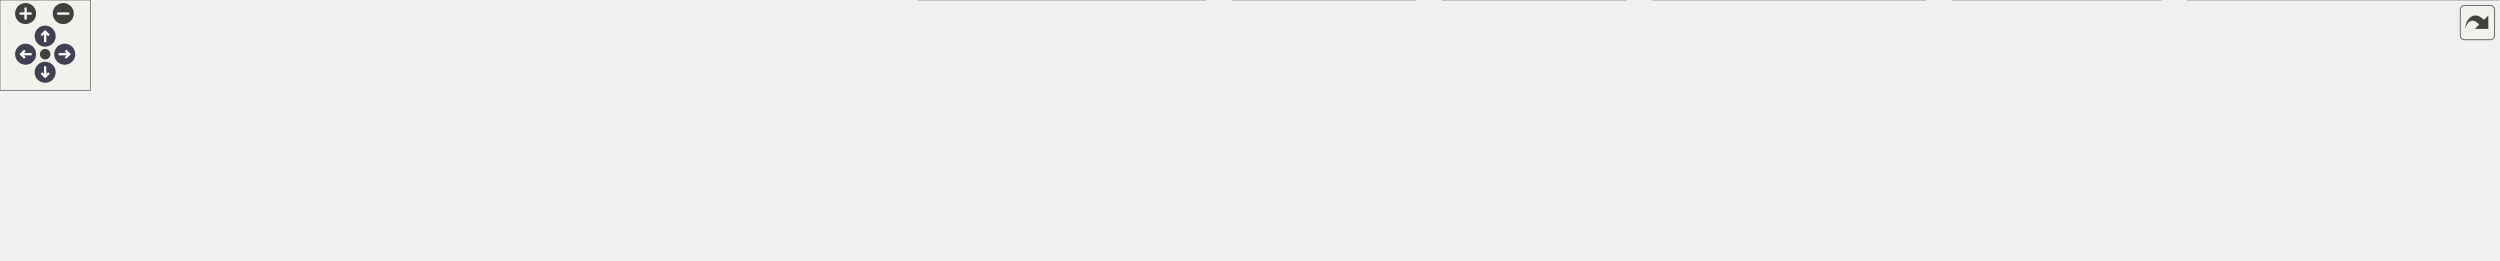
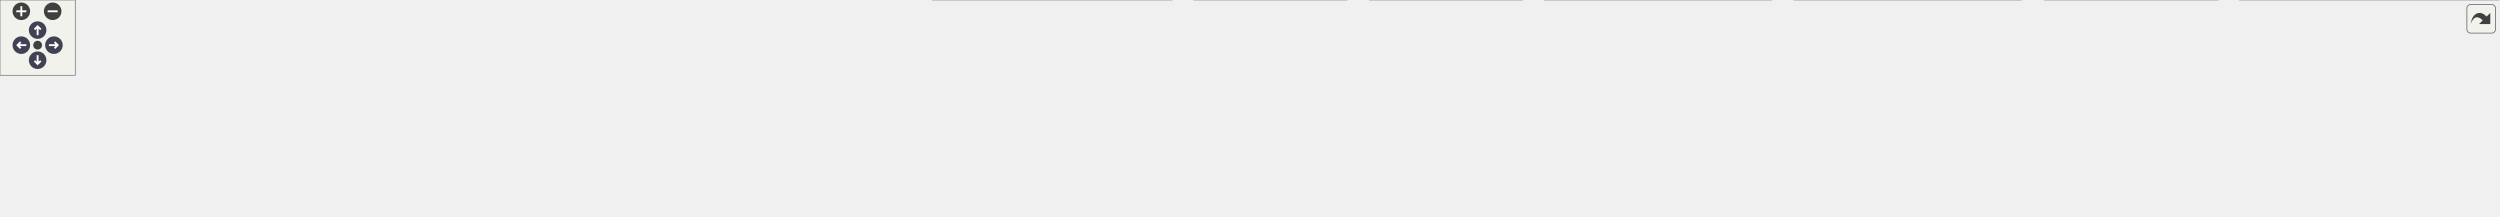
<svg xmlns="http://www.w3.org/2000/svg" xmlns:xlink="http://www.w3.org/1999/xlink" id="main" version="1.1" xml:space="preserve">
  <style type="text/css">
.node, .edge {opacity: 0.7;}
.node.selected, .edge.selected {opacity: 1;}
.edge:hover path { stroke: red; }
.edge:hover polygon { stroke: red; fill: red; }
</style>
  <defs>
    <circle id="rim" cx="0" cy="0" r="7" />
    <circle id="rim2" cx="0" cy="0" r="3.5" />
    <g id="zoomPlus">
      <use xlink:href="#rim" fill="#404040">
        <set attributeName="fill" to="#808080" begin="zoomplus.mouseover" end="zoomplus.mouseout" />
      </use>
      <path d="M-4,0h8M0,-4v8" fill="none" stroke="white" stroke-width="1.5" pointer-events="none" />
    </g>
    <g id="zoomMin">
      <use xlink:href="#rim" fill="#404040">
        <set attributeName="fill" to="#808080" begin="zoomminus.mouseover" end="zoomminus.mouseout" />
      </use>
      <path d="M-4,0h8" fill="none" stroke="white" stroke-width="1.5" pointer-events="none" />
    </g>
    <g id="arrowUp" transform="translate(30 24)">
      <use xlink:href="#rim" />
      <path pointer-events="none" fill="none" stroke="white" stroke-width="1.5" d="M0,-3.0v7 M-2.5,-0.5L0,-3.0L2.5,-0.5" />
    </g>
    <g id="arrowRight" transform="rotate(90) translate(36 -43)">
      <use xlink:href="#rim" />
      <path pointer-events="none" fill="none" stroke="white" stroke-width="1.5" d="M0,-3.0v7 M-2.5,-0.5L0,-3.0L2.5,-0.5" />
    </g>
    <g id="arrowDown" transform="rotate(180) translate(-30 -48)">
      <use xlink:href="#rim" />
      <path pointer-events="none" fill="none" stroke="white" stroke-width="1.5" d="M0,-3.0v7 M-2.5,-0.5L0,-3.0L2.5,-0.5" />
    </g>
    <g id="arrowLeft" transform="rotate(270) translate(-36 17)">
      <use xlink:href="#rim" />
      <path pointer-events="none" fill="none" stroke="white" stroke-width="1.5" d="M0,-3.0v7 M-2.5,-0.5L0,-3.0L2.5,-0.5" />
    </g>
    <g id="resetDef">
      <use xlink:href="#rim2" fill="#404040">
        <set attributeName="fill" to="#808080" begin="reset.mouseover" end="reset.mouseout" />
      </use>
    </g>
  </defs>
  <svg id="graph" class="graph">
    <g id="viewport">
      <g id="Node000001" class="node">
        <g id="a_Node000001">
          <a xlink:title=" ">
-             <polygon fill="#999999" stroke="#666666" points="870.75,-112 713.75,-112 713.75,-68 870.75,-68 870.75,-112" />
-             <text text-anchor="start" x="721.75" y="-98.5" font-family="Helvetica,sans-Serif" font-size="10.00">src/main/java/fr/softsf</text>
-             <text text-anchor="start" x="721.75" y="-86.5" font-family="Helvetica,sans-Serif" font-size="10.00">/sudokufx/config/database</text>
-             <text text-anchor="middle" x="792.25" y="-74.5" font-family="Helvetica,sans-Serif" font-size="10.00">/AbstractDataSourceConfig.java</text>
+             <polygon fill="#999999" stroke="#666666" points="1004.38,-112 847.38,-112 847.38,-68 1004.38,-68 1004.38,-112" />
+             <text text-anchor="start" x="855.38" y="-98.5" font-family="Helvetica,sans-Serif" font-size="10.00">src/main/java/fr/softsf</text>
+             <text text-anchor="start" x="855.38" y="-86.5" font-family="Helvetica,sans-Serif" font-size="10.00">/sudokufx/config/database</text>
+             <text text-anchor="middle" x="925.88" y="-74.5" font-family="Helvetica,sans-Serif" font-size="10.00">/AbstractDataSourceConfig.java</text>
          </a>
        </g>
      </g>
      <g id="Node000002" class="node">
        <g id="a_Node000002">
          <a xlink:title=" ">
-             <polygon fill="#e0e0e0" stroke="#999999" points="86.5,-26 0,-26 0,-6 86.5,-6 86.5,-26" />
-             <text text-anchor="middle" x="43.25" y="-12.5" font-family="Helvetica,sans-Serif" font-size="10.00">java.util.Objects</text>
+             <polygon fill="#e0e0e0" stroke="#999999" points="115.75,-26 0,-26 0,-6 115.75,-6 115.75,-26" />
+             <text text-anchor="middle" x="57.88" y="-12.5" font-family="Helvetica,sans-Serif" font-size="10.00">java.sql.SQLException</text>
          </a>
        </g>
      </g>
      <g id="edge1_Node000001_Node000002" class="edge">
        <g id="a_edge1_Node000001_Node000002">
          <a xlink:title=" ">
-             <path fill="none" stroke="#63b8ff" d="M713.45,-87.65C583.59,-84.3 316.93,-72.62 95.25,-32 91.22,-31.26 87.06,-30.34 82.93,-29.32" />
-             <polygon fill="#63b8ff" stroke="#63b8ff" points="84.19,-26.03 73.62,-26.84 82.38,-32.8 84.19,-26.03" />
+             <path fill="none" stroke="#63b8ff" d="M847,-87.28C702.89,-83.29 387.65,-70.54 124.88,-32 118.9,-31.12 112.68,-30.01 106.52,-28.78" />
+             <polygon fill="#63b8ff" stroke="#63b8ff" points="107.59,-25.43 97.09,-26.79 106.15,-32.28 107.59,-25.43" />
          </a>
        </g>
      </g>
      <g id="Node000003" class="node">
        <g id="a_Node000003">
          <a xlink:title=" ">
-             <polygon fill="#e0e0e0" stroke="#999999" points="214.12,-26 104.38,-26 104.38,-6 214.12,-6 214.12,-26" />
-             <text text-anchor="middle" x="159.25" y="-12.5" font-family="Helvetica,sans-Serif" font-size="10.00">javax.sql.DataSource</text>
+             <polygon fill="#e0e0e0" stroke="#999999" points="220.12,-26 133.62,-26 133.62,-6 220.12,-6 220.12,-26" />
+             <text text-anchor="middle" x="176.88" y="-12.5" font-family="Helvetica,sans-Serif" font-size="10.00">java.util.Objects</text>
          </a>
        </g>
      </g>
      <g id="edge2_Node000001_Node000003" class="edge">
        <g id="a_edge2_Node000001_Node000003">
          <a xlink:title=" ">
-             <path fill="none" stroke="#63b8ff" d="M713.59,-84.37C603.4,-77.16 397.08,-60.95 223.25,-32 217.97,-31.12 212.48,-30.06 207.02,-28.91" />
-             <polygon fill="#63b8ff" stroke="#63b8ff" points="207.97,-25.54 197.45,-26.8 206.46,-32.37 207.97,-25.54" />
+             <path fill="none" stroke="#63b8ff" d="M847.07,-87.65C717.21,-84.3 450.55,-72.62 228.88,-32 224.85,-31.26 220.69,-30.34 216.55,-29.32" />
+             <polygon fill="#63b8ff" stroke="#63b8ff" points="217.81,-26.03 207.25,-26.84 216,-32.8 217.81,-26.03" />
          </a>
        </g>
      </g>
      <g id="Node000004" class="node">
        <g id="a_Node000004">
          <a xlink:title=" ">
-             <polygon fill="#e0e0e0" stroke="#999999" points="360.12,-26 232.38,-26 232.38,-6 360.12,-6 360.12,-26" />
-             <text text-anchor="middle" x="296.25" y="-12.5" font-family="Helvetica,sans-Serif" font-size="10.00">org.flywaydb.core.Flyway</text>
+             <polygon fill="#e0e0e0" stroke="#999999" points="347.75,-26 238,-26 238,-6 347.75,-6 347.75,-26" />
+             <text text-anchor="middle" x="292.88" y="-12.5" font-family="Helvetica,sans-Serif" font-size="10.00">javax.sql.DataSource</text>
          </a>
        </g>
      </g>
      <g id="edge3_Node000001_Node000004" class="edge">
        <g id="a_edge3_Node000001_Node000004">
          <a xlink:title=" ">
-             <path fill="none" stroke="#63b8ff" d="M713.26,-80C628.11,-69.92 488.69,-52.29 369.25,-32 363.27,-30.98 357.03,-29.84 350.83,-28.64" />
-             <polygon fill="#63b8ff" stroke="#63b8ff" points="351.75,-25.26 341.26,-26.75 350.39,-32.12 351.75,-25.26" />
+             <path fill="none" stroke="#63b8ff" d="M847.21,-84.37C737.02,-77.16 530.7,-60.95 356.88,-32 351.59,-31.12 346.1,-30.06 340.65,-28.91" />
+             <polygon fill="#63b8ff" stroke="#63b8ff" points="341.6,-25.54 331.08,-26.8 340.09,-32.37 341.6,-25.54" />
          </a>
        </g>
      </g>
      <g id="Node000005" class="node">
        <g id="a_Node000005">
          <a xlink:title=" ">
-             <polygon fill="#e0e0e0" stroke="#999999" points="591.88,-26 378.62,-26 378.62,-6 591.88,-6 591.88,-26" />
-             <text text-anchor="middle" x="485.25" y="-12.5" font-family="Helvetica,sans-Serif" font-size="10.00">org.springframework.context.annotation.Bean</text>
+             <polygon fill="#e0e0e0" stroke="#999999" points="493.75,-26 366,-26 366,-6 493.75,-6 493.75,-26" />
+             <text text-anchor="middle" x="429.88" y="-12.5" font-family="Helvetica,sans-Serif" font-size="10.00">org.flywaydb.core.Flyway</text>
          </a>
        </g>
      </g>
      <g id="edge4_Node000001_Node000005" class="edge">
        <g id="a_edge4_Node000001_Node000005">
          <a xlink:title=" ">
-             <path fill="none" stroke="#63b8ff" d="M713.59,-70.55C658,-57.51 585.07,-40.41 536.76,-29.08" />
-             <polygon fill="#63b8ff" stroke="#63b8ff" points="537.64,-25.69 527.11,-26.82 536.05,-32.51 537.64,-25.69" />
+             <path fill="none" stroke="#63b8ff" d="M846.89,-80C761.73,-69.92 622.32,-52.29 502.88,-32 496.9,-30.98 490.66,-29.84 484.46,-28.64" />
+             <polygon fill="#63b8ff" stroke="#63b8ff" points="485.38,-25.26 474.89,-26.75 484.02,-32.12 485.38,-25.26" />
          </a>
        </g>
      </g>
      <g id="Node000006" class="node">
        <g id="a_Node000006">
          <a xlink:title=" ">
-             <polygon fill="#e0e0e0" stroke="#999999" points="800.62,-32 609.88,-32 609.88,0 800.62,0 800.62,-32" />
-             <text text-anchor="start" x="617.88" y="-18.5" font-family="Helvetica,sans-Serif" font-size="10.00">org.springframework.context.annotation.</text>
-             <text text-anchor="middle" x="705.25" y="-6.5" font-family="Helvetica,sans-Serif" font-size="10.00">DependsOn</text>
+             <polygon fill="#e0e0e0" stroke="#999999" points="725.5,-26 512.25,-26 512.25,-6 725.5,-6 725.5,-26" />
+             <text text-anchor="middle" x="618.88" y="-12.5" font-family="Helvetica,sans-Serif" font-size="10.00">org.springframework.context.annotation.Bean</text>
          </a>
        </g>
      </g>
      <g id="edge5_Node000001_Node000006" class="edge">
        <g id="a_edge5_Node000001_Node000006">
          <a xlink:title=" ">
-             <path fill="none" stroke="#63b8ff" d="M766.62,-67.79C755.89,-58.91 743.4,-48.58 732.51,-39.56" />
-             <polygon fill="#63b8ff" stroke="#63b8ff" points="734.9,-37 724.97,-33.32 730.44,-42.39 734.9,-37" />
+             <path fill="none" stroke="#63b8ff" d="M847.21,-70.55C791.62,-57.51 718.69,-40.41 670.38,-29.08" />
+             <polygon fill="#63b8ff" stroke="#63b8ff" points="671.27,-25.69 660.73,-26.82 669.67,-32.51 671.27,-25.69" />
          </a>
        </g>
      </g>
      <g id="Node000007" class="node">
        <g id="a_Node000007">
          <a xlink:title=" ">
-             <polygon fill="#e0e0e0" stroke="#999999" points="940.12,-32 818.38,-32 818.38,0 940.12,0 940.12,-32" />
-             <text text-anchor="start" x="826.38" y="-18.5" font-family="Helvetica,sans-Serif" font-size="10.00">com.zaxxer.hikari.Hikari</text>
-             <text text-anchor="middle" x="879.25" y="-6.5" font-family="Helvetica,sans-Serif" font-size="10.00">Config</text>
+             <polygon fill="#e0e0e0" stroke="#999999" points="934.25,-32 743.5,-32 743.5,0 934.25,0 934.25,-32" />
+             <text text-anchor="start" x="751.5" y="-18.5" font-family="Helvetica,sans-Serif" font-size="10.00">org.springframework.context.annotation.</text>
+             <text text-anchor="middle" x="838.88" y="-6.5" font-family="Helvetica,sans-Serif" font-size="10.00">DependsOn</text>
          </a>
        </g>
      </g>
      <g id="edge6_Node000001_Node000007" class="edge">
        <g id="a_edge6_Node000001_Node000007">
          <a xlink:title=" ">
-             <path fill="none" stroke="#63b8ff" d="M817.88,-67.79C828.61,-58.91 841.1,-48.58 851.99,-39.56" />
-             <polygon fill="#63b8ff" stroke="#63b8ff" points="854.06,-42.39 859.53,-33.32 849.6,-37 854.06,-42.39" />
+             <path fill="none" stroke="#63b8ff" d="M900.24,-67.79C889.51,-58.91 877.03,-48.58 866.13,-39.56" />
+             <polygon fill="#63b8ff" stroke="#63b8ff" points="868.53,-37 858.59,-33.32 864.06,-42.39 868.53,-37" />
          </a>
        </g>
      </g>
      <g id="Node000008" class="node">
        <g id="a_Node000008">
          <a xlink:title=" ">
-             <polygon fill="#e0e0e0" stroke="#999999" points="1080.12,-32 958.38,-32 958.38,0 1080.12,0 1080.12,-32" />
-             <text text-anchor="start" x="966.38" y="-18.5" font-family="Helvetica,sans-Serif" font-size="10.00">com.zaxxer.hikari.Hikari</text>
-             <text text-anchor="middle" x="1019.25" y="-6.5" font-family="Helvetica,sans-Serif" font-size="10.00">DataSource</text>
+             <polygon fill="#e0e0e0" stroke="#999999" points="1073.75,-32 952,-32 952,0 1073.75,0 1073.75,-32" />
+             <text text-anchor="start" x="960" y="-18.5" font-family="Helvetica,sans-Serif" font-size="10.00">com.zaxxer.hikari.Hikari</text>
+             <text text-anchor="middle" x="1012.88" y="-6.5" font-family="Helvetica,sans-Serif" font-size="10.00">Config</text>
          </a>
        </g>
      </g>
      <g id="edge7_Node000001_Node000008" class="edge">
        <g id="a_edge7_Node000001_Node000008">
          <a xlink:title=" ">
-             <path fill="none" stroke="#63b8ff" d="M859.74,-67.59C891.4,-57.55 928.81,-45.69 959.44,-35.97" />
-             <polygon fill="#63b8ff" stroke="#63b8ff" points="960.48,-39.31 968.95,-32.95 958.36,-32.64 960.48,-39.31" />
+             <path fill="none" stroke="#63b8ff" d="M951.51,-67.79C962.24,-58.91 974.72,-48.58 985.62,-39.56" />
+             <polygon fill="#63b8ff" stroke="#63b8ff" points="987.69,-42.39 993.16,-33.32 983.22,-37 987.69,-42.39" />
          </a>
        </g>
      </g>
      <g id="Node000009" class="node">
        <g id="a_Node000009">
          <a xlink:title=" ">
-             <polygon fill="#e0e0e0" stroke="#999999" points="1278.75,-32 1097.75,-32 1097.75,0 1278.75,0 1278.75,-32" />
-             <text text-anchor="start" x="1105.75" y="-18.5" font-family="Helvetica,sans-Serif" font-size="10.00">fr.softsf.sudokufx.common.exception.</text>
-             <text text-anchor="middle" x="1188.25" y="-6.5" font-family="Helvetica,sans-Serif" font-size="10.00">ExceptionTools</text>
+             <polygon fill="#e0e0e0" stroke="#999999" points="1213.75,-32 1092,-32 1092,0 1213.75,0 1213.75,-32" />
+             <text text-anchor="start" x="1100" y="-18.5" font-family="Helvetica,sans-Serif" font-size="10.00">com.zaxxer.hikari.Hikari</text>
+             <text text-anchor="middle" x="1152.88" y="-6.5" font-family="Helvetica,sans-Serif" font-size="10.00">DataSource</text>
          </a>
        </g>
      </g>
      <g id="edge8_Node000001_Node000009" class="edge">
        <g id="a_edge8_Node000001_Node000009">
          <a xlink:title=" ">
-             <path fill="none" stroke="#63b8ff" d="M870.96,-74.69C934.53,-63.13 1024.24,-46.82 1092.06,-34.49" />
-             <polygon fill="#63b8ff" stroke="#63b8ff" points="1092.48,-37.97 1101.69,-32.74 1091.22,-31.08 1092.48,-37.97" />
+             <path fill="none" stroke="#63b8ff" d="M993.37,-67.59C1025.03,-57.55 1062.44,-45.69 1093.07,-35.97" />
+             <polygon fill="#63b8ff" stroke="#63b8ff" points="1094.1,-39.31 1102.58,-32.95 1091.99,-32.64 1094.1,-39.31" />
          </a>
        </g>
      </g>
      <g id="Node000010" class="node">
        <g id="a_Node000010">
          <a xlink:title=" ">
-             <polygon fill="#e0e0e0" stroke="#999999" points="1435.38,-32 1297.12,-32 1297.12,0 1435.38,0 1435.38,-32" />
-             <text text-anchor="start" x="1305.12" y="-18.5" font-family="Helvetica,sans-Serif" font-size="10.00">fr.softsf.sudokufx.config.os.</text>
-             <text text-anchor="middle" x="1366.25" y="-6.5" font-family="Helvetica,sans-Serif" font-size="10.00">IOsFolder</text>
+             <polygon fill="#e0e0e0" stroke="#999999" points="1412.38,-32 1231.38,-32 1231.38,0 1412.38,0 1412.38,-32" />
+             <text text-anchor="start" x="1239.38" y="-18.5" font-family="Helvetica,sans-Serif" font-size="10.00">fr.softsf.sudokufx.common.exception.</text>
+             <text text-anchor="middle" x="1321.88" y="-6.5" font-family="Helvetica,sans-Serif" font-size="10.00">DatabaseIntegrityException</text>
          </a>
        </g>
      </g>
      <g id="edge9_Node000001_Node000010" class="edge">
        <g id="a_edge9_Node000001_Node000010">
          <a xlink:title=" ">
-             <path fill="none" stroke="#63b8ff" d="M871.1,-81.79C966.85,-72.63 1133.49,-55.34 1286.02,-32.27" />
-             <polygon fill="#63b8ff" stroke="#63b8ff" points="1286.12,-35.8 1295.48,-30.83 1285.06,-28.88 1286.12,-35.8" />
+             <path fill="none" stroke="#63b8ff" d="M1004.59,-74.69C1068.15,-63.13 1157.87,-46.82 1225.69,-34.49" />
+             <polygon fill="#63b8ff" stroke="#63b8ff" points="1226.1,-37.97 1235.31,-32.74 1224.85,-31.08 1226.1,-37.97" />
          </a>
        </g>
      </g>
      <g id="Node000011" class="node">
        <g id="a_Node000011">
          <a xlink:title=" ">
-             <polygon fill="#e0e0e0" stroke="#999999" points="1659.5,-32 1453,-32 1453,0 1659.5,0 1659.5,-32" />
-             <text text-anchor="start" x="1461" y="-18.5" font-family="Helvetica,sans-Serif" font-size="10.00">fr.softsf.sudokufx.common.enums.</text>
-             <text text-anchor="middle" x="1556.25" y="-6.5" font-family="Helvetica,sans-Serif" font-size="10.00">AppPaths.DATABASE_MIGRATION_PATH</text>
+             <polygon fill="#e0e0e0" stroke="#999999" points="1611.38,-32 1430.38,-32 1430.38,0 1611.38,0 1611.38,-32" />
+             <text text-anchor="start" x="1438.38" y="-18.5" font-family="Helvetica,sans-Serif" font-size="10.00">fr.softsf.sudokufx.common.exception.</text>
+             <text text-anchor="middle" x="1520.88" y="-6.5" font-family="Helvetica,sans-Serif" font-size="10.00">ExceptionTools</text>
          </a>
        </g>
      </g>
      <g id="edge10_Node000001_Node000011" class="edge">
        <g id="a_edge10_Node000001_Node000011">
          <a xlink:title=" ">
-             <path fill="none" stroke="#63b8ff" d="M871.15,-83.28C991.72,-74.27 1229.32,-55.51 1441.19,-32.31" />
-             <polygon fill="#63b8ff" stroke="#63b8ff" points="1441.48,-35.8 1451.03,-31.23 1440.71,-28.84 1441.48,-35.8" />
+             <path fill="none" stroke="#63b8ff" d="M1004.59,-80.84C1100.11,-70.73 1266.37,-52.51 1418.59,-32.41" />
+             <polygon fill="#63b8ff" stroke="#63b8ff" points="1419.04,-35.88 1428.49,-31.1 1418.12,-28.94 1419.04,-35.88" />
+           </a>
+         </g>
+       </g>
+       <g id="Node000012" class="node">
+         <g id="a_Node000012">
+           <a xlink:title=" ">
+             <polygon fill="#e0e0e0" stroke="#999999" points="1768,-32 1629.75,-32 1629.75,0 1768,0 1768,-32" />
+             <text text-anchor="start" x="1637.75" y="-18.5" font-family="Helvetica,sans-Serif" font-size="10.00">fr.softsf.sudokufx.config.os.</text>
+             <text text-anchor="middle" x="1698.88" y="-6.5" font-family="Helvetica,sans-Serif" font-size="10.00">IOsFolder</text>
+           </a>
+         </g>
+       </g>
+       <g id="edge11_Node000001_Node000012" class="edge">
+         <g id="a_edge11_Node000001_Node000012">
+           <a xlink:title=" ">
+             <path fill="none" stroke="#63b8ff" d="M1004.87,-85.31C1132.04,-78.75 1390.18,-62.91 1618.43,-32.24" />
+             <polygon fill="#63b8ff" stroke="#63b8ff" points="1618.68,-35.74 1628.12,-30.93 1617.74,-28.8 1618.68,-35.74" />
+           </a>
+         </g>
+       </g>
+       <g id="Node000013" class="node">
+         <g id="a_Node000013">
+           <a xlink:title=" ">
+             <polygon fill="#e0e0e0" stroke="#999999" points="1992.12,-32 1785.62,-32 1785.62,0 1992.12,0 1992.12,-32" />
+             <text text-anchor="start" x="1793.62" y="-18.5" font-family="Helvetica,sans-Serif" font-size="10.00">fr.softsf.sudokufx.common.enums.</text>
+             <text text-anchor="middle" x="1888.88" y="-6.5" font-family="Helvetica,sans-Serif" font-size="10.00">AppPaths.DATABASE_MIGRATION_PATH</text>
+           </a>
+         </g>
+       </g>
+       <g id="edge12_Node000001_Node000013" class="edge">
+         <g id="a_edge12_Node000001_Node000013">
+           <a xlink:title=" ">
+             <path fill="none" stroke="#63b8ff" d="M1004.63,-85.47C1153.08,-78.44 1484.7,-60.91 1774.03,-32.25" />
+             <polygon fill="#63b8ff" stroke="#63b8ff" points="1774.06,-35.76 1783.66,-31.29 1773.37,-28.8 1774.06,-35.76" />
          </a>
        </g>
      </g>
    </g>
  </svg>
  <g id="navigator" transform="translate(0 0)" fill="#404254">
    <rect fill="#f2f5e9" fill-opacity="0.5" stroke="#606060" stroke-width=".5" x="0" y="0" width="60" height="60" />
    <use id="zoomplus" xlink:href="#zoomPlus" x="17" y="9" />
    <use id="zoomminus" xlink:href="#zoomMin" x="42" y="9" />
    <use id="reset" xlink:href="#resetDef" x="30" y="36" />
    <use id="arrowup" xlink:href="#arrowUp" x="0" y="0" />
    <use id="arrowright" xlink:href="#arrowRight" x="0" y="0" />
    <use id="arrowdown" xlink:href="#arrowDown" x="0" y="0" />
    <use id="arrowleft" xlink:href="#arrowLeft" x="0" y="0" />
  </g>
  <svg viewBox="0 0 15 15" width="100%" height="30px" preserveAspectRatio="xMaxYMin meet">
    <g id="arrow_out" transform="scale(0.3 0.3)">
      <a xlink:href="_abstract_data_source_config_8java__incl_org.svg" target="_base">
        <rect id="button" ry="5" rx="5" y="6" x="6" height="38" width="38" fill="#f2f5e9" fill-opacity="0.5" stroke="#606060" stroke-width="1.0" />
        <path id="arrow" d="M 11.5,31.437 C 11.94,20.098 22.043,11.323 32.159,21.979 L 37.069,17.246 C 37.069,17.246 37.088,32 37.088,32 L 22.16,31.978 C 22.16,31.978 26.998,27.14 26.998,27.14 C 18.529,18.264 13.292,25.23 11.5,31.437 z" style="fill:#404040;" />
      </a>
    </g>
  </svg>
  <style type="text/css">

[data-mouse-over-selected='false'] { opacity: 0.7; }
[data-mouse-over-selected='true']  { opacity: 1.0; }

</style>
</svg>
